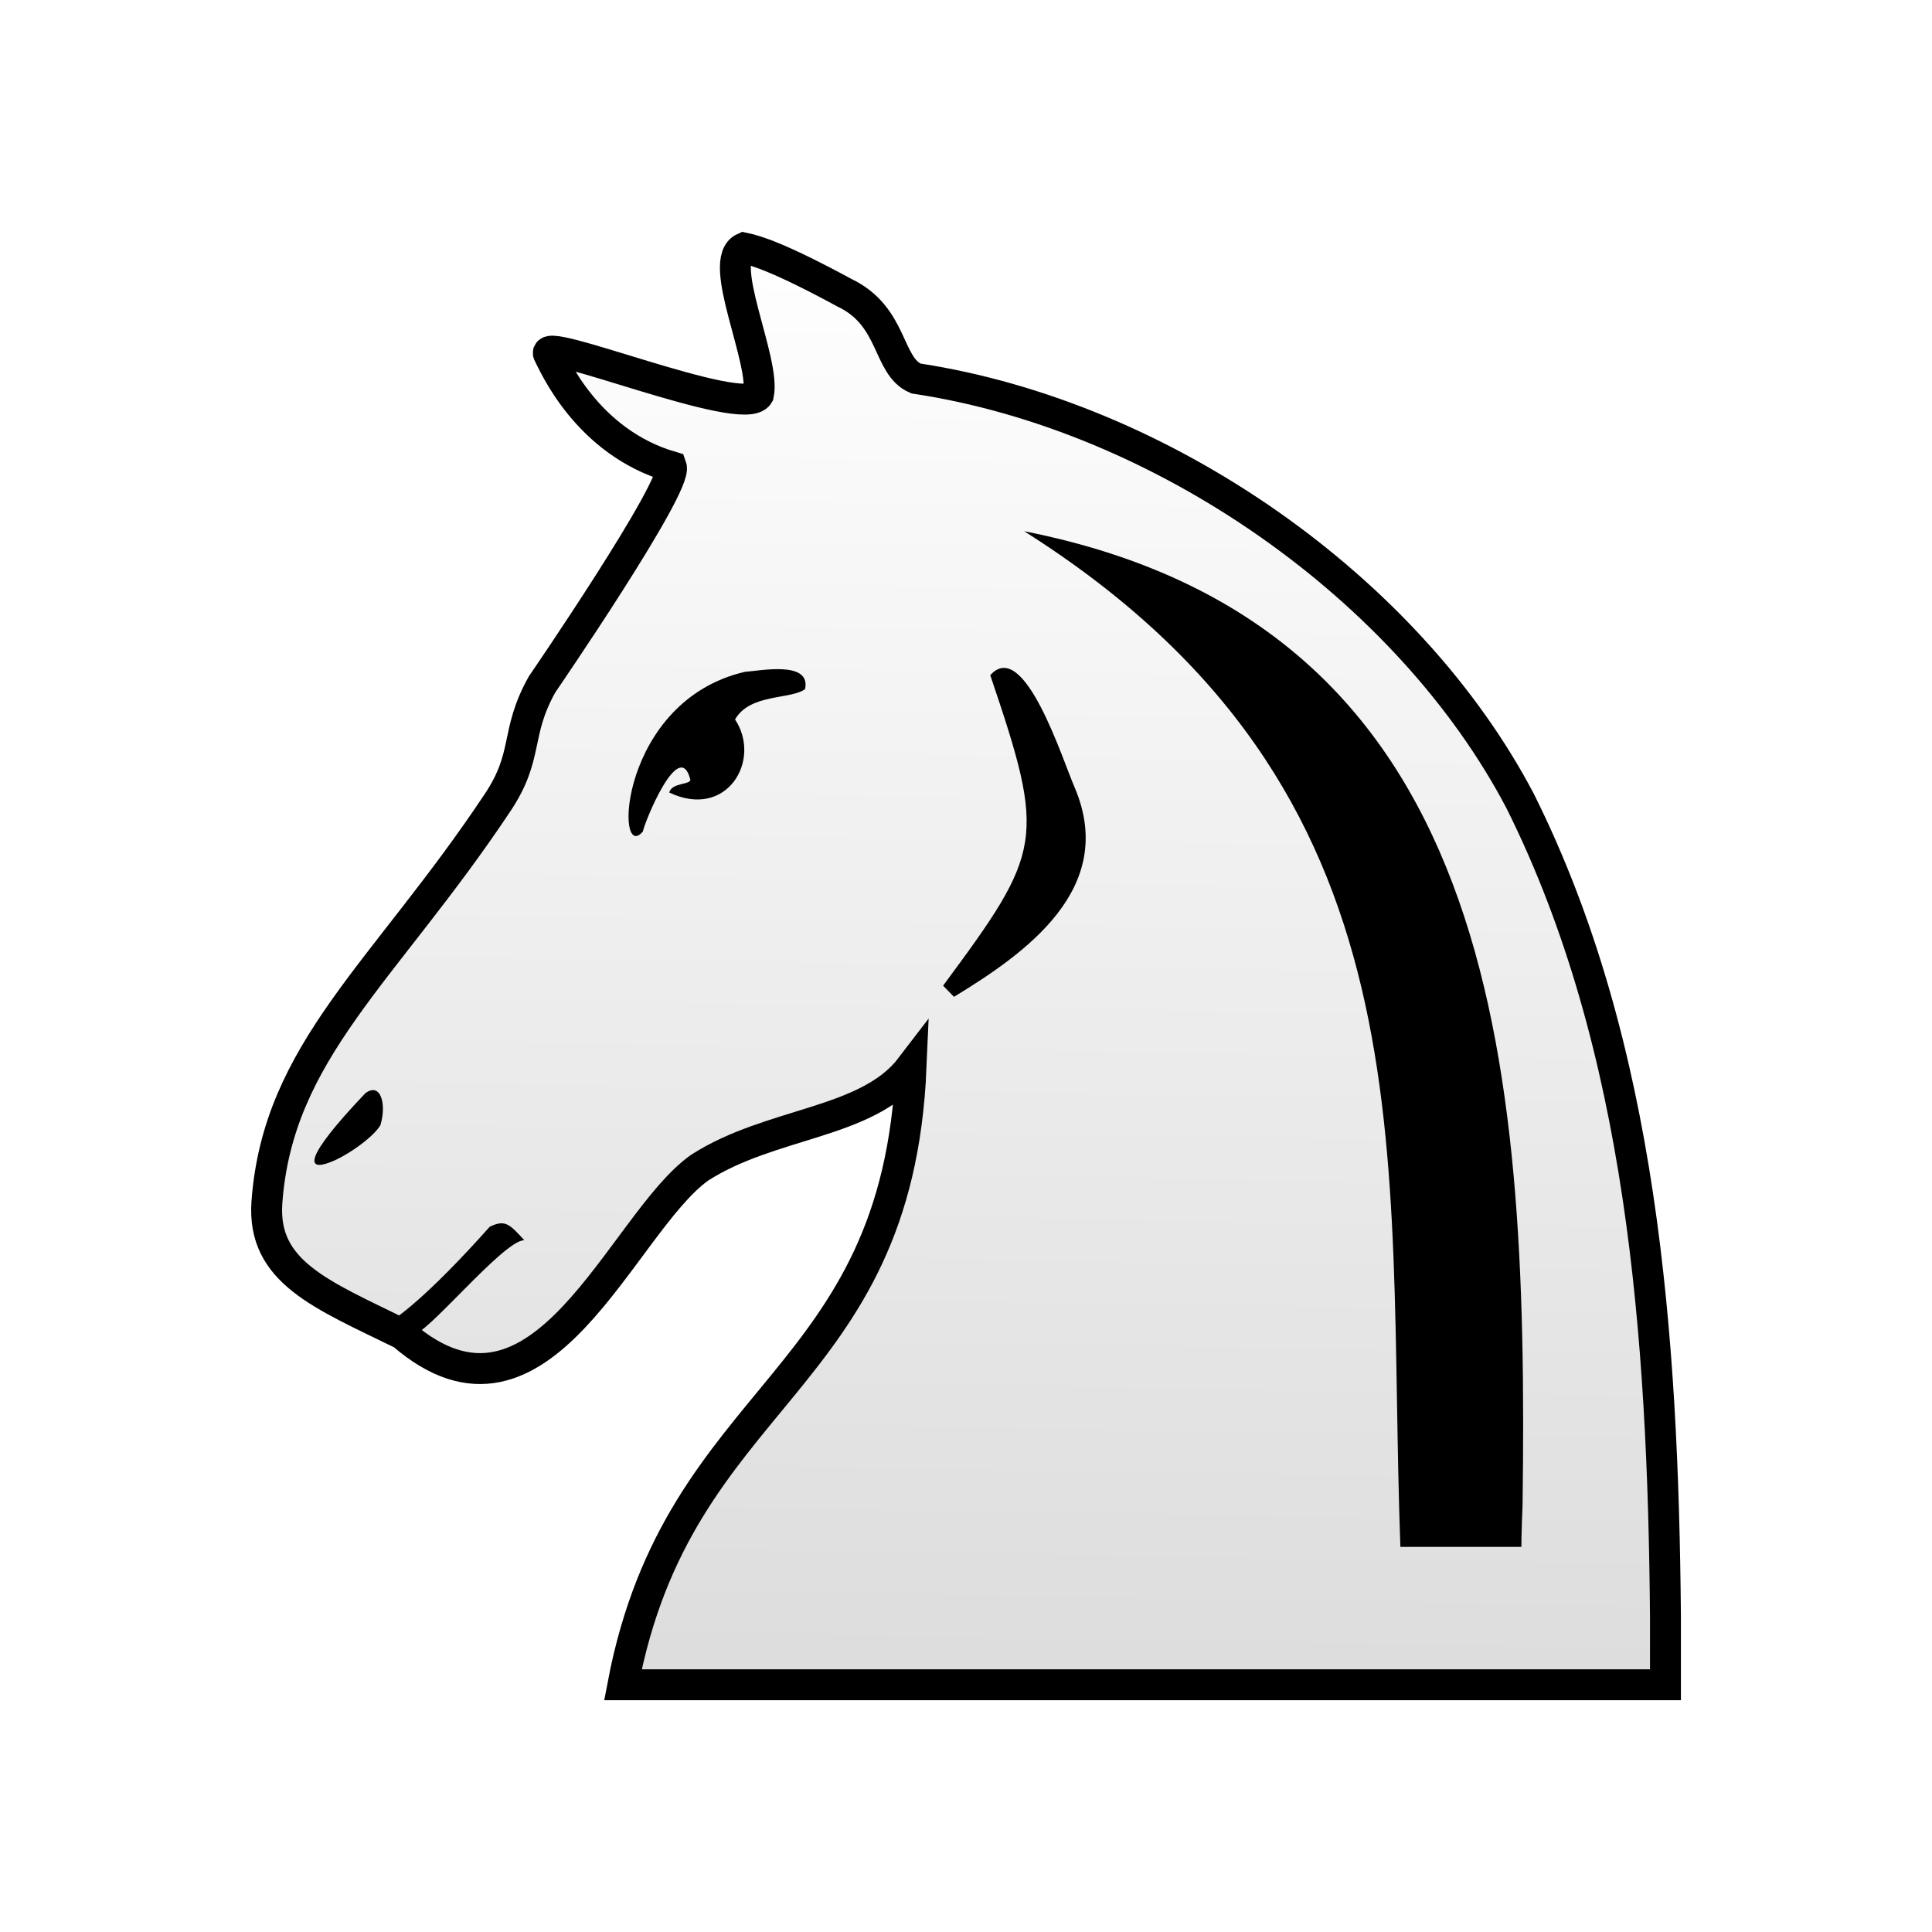
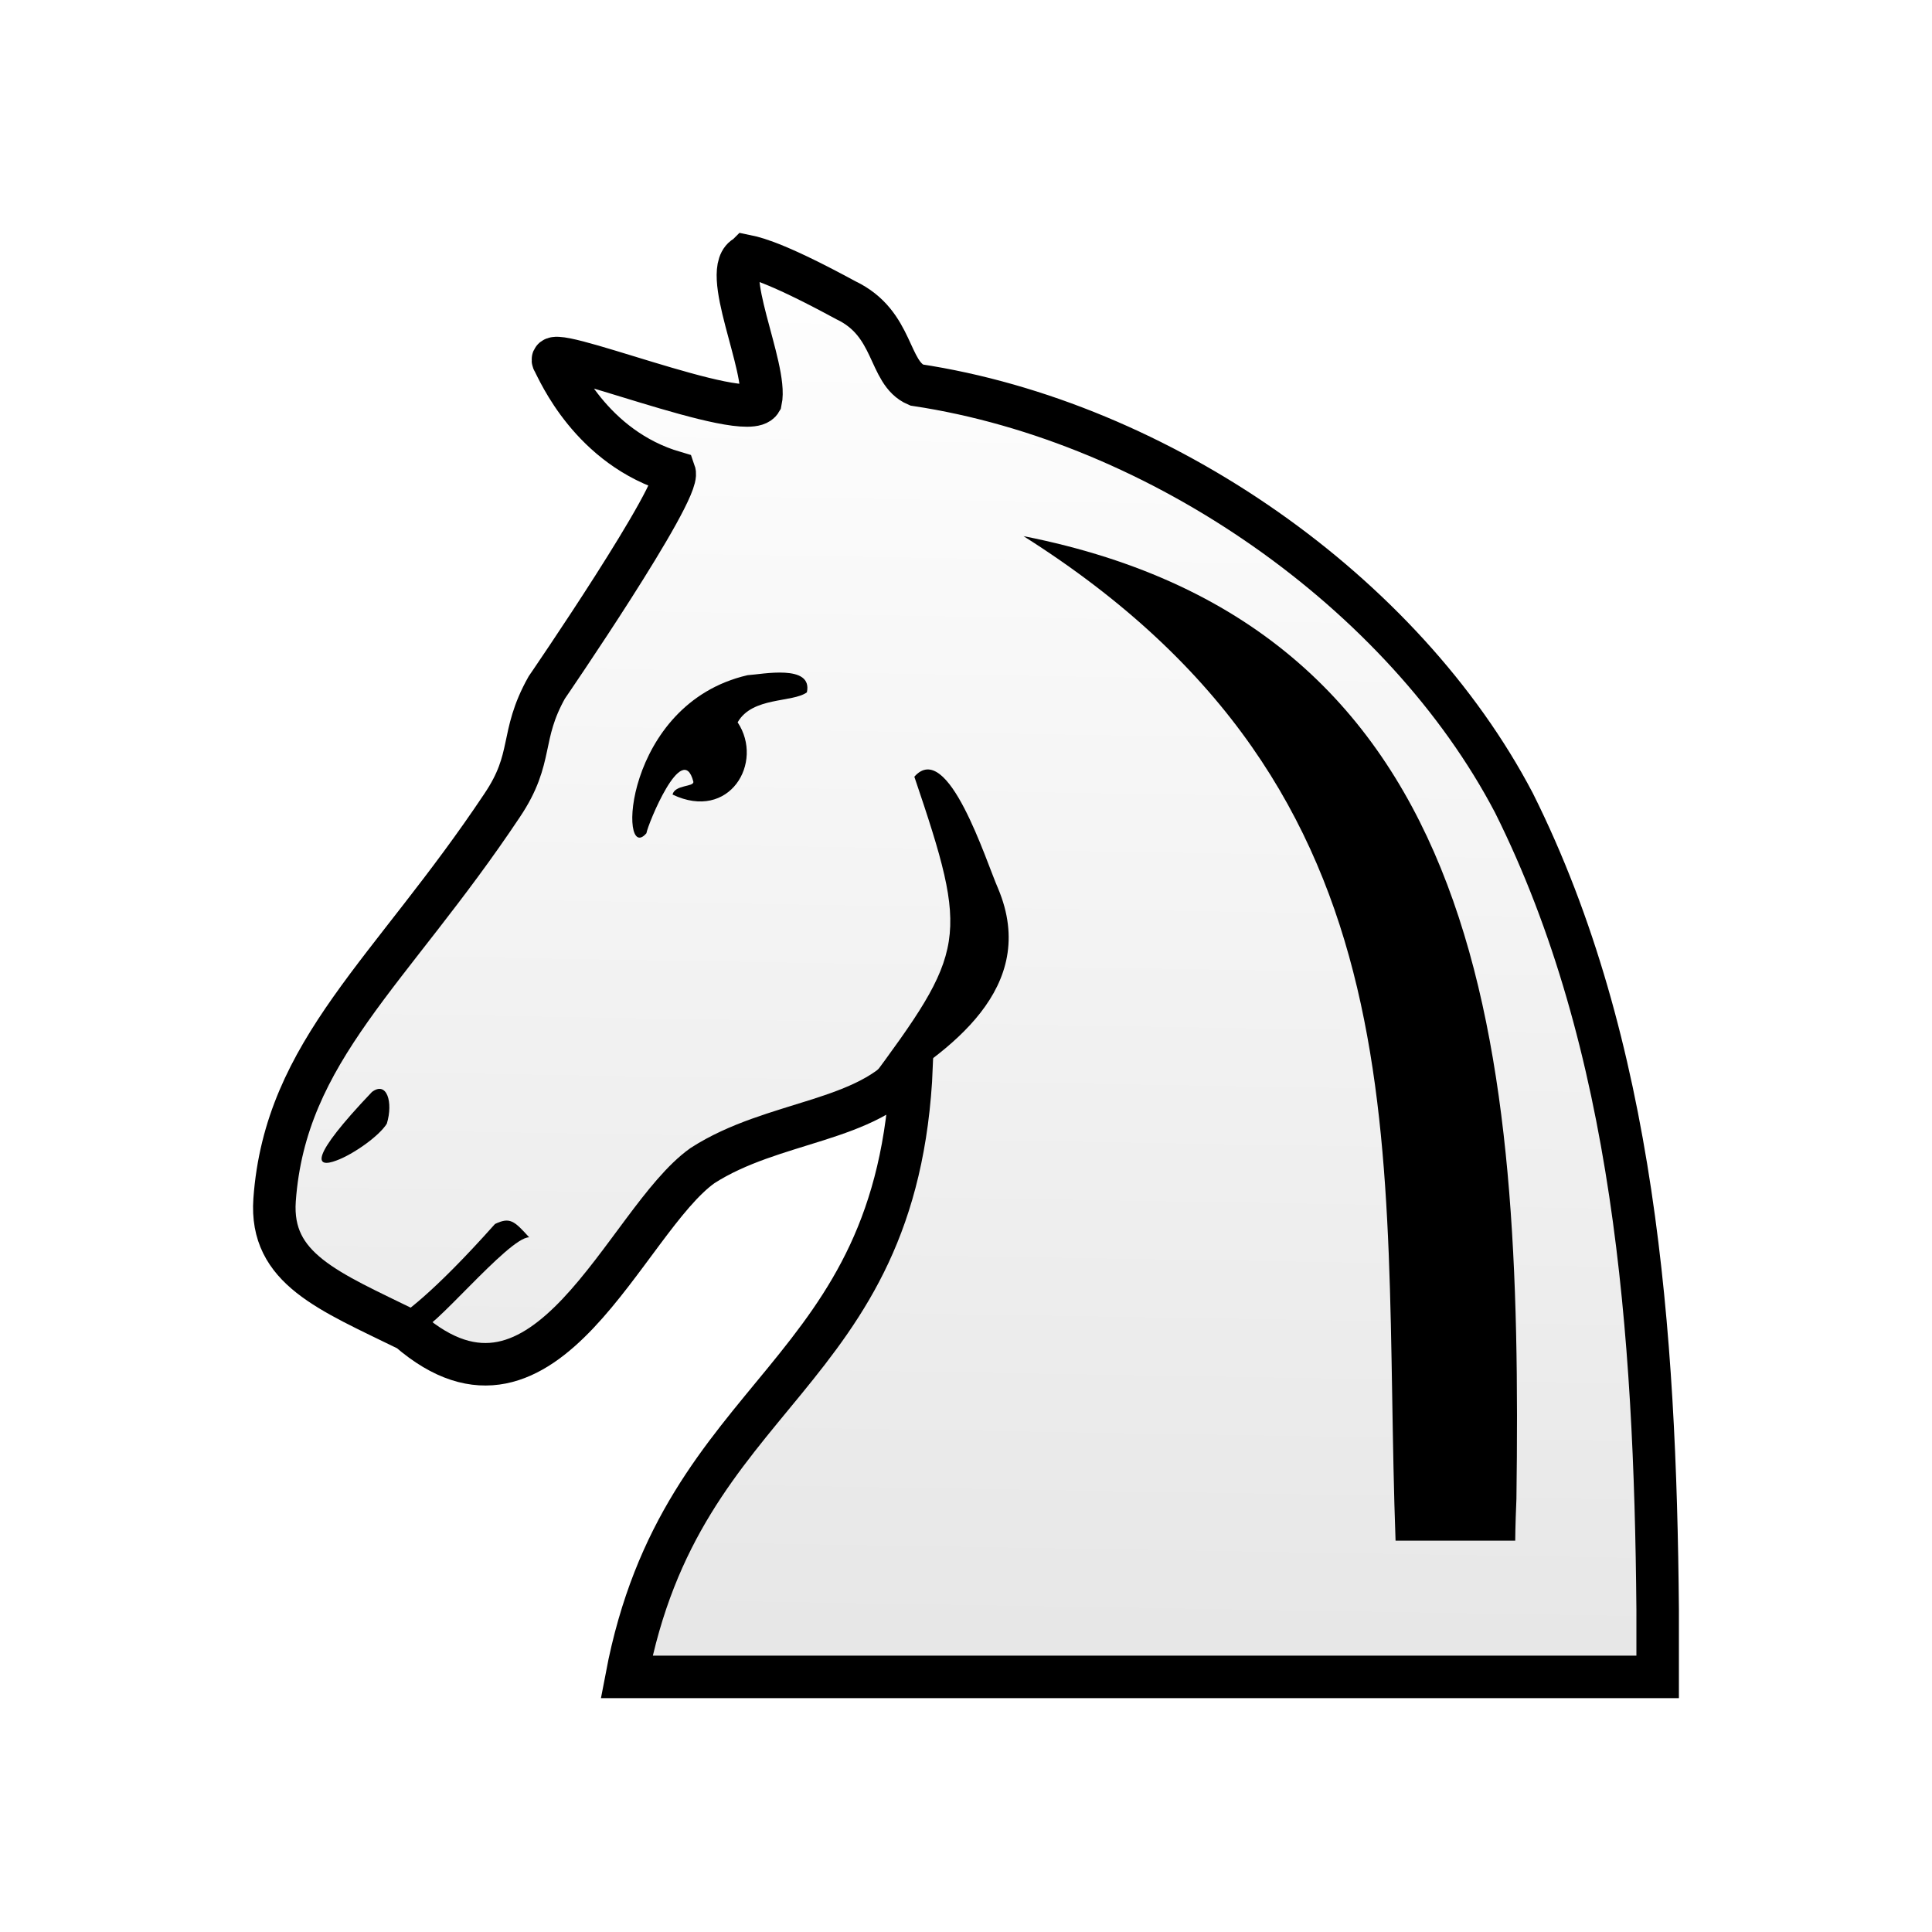
- <svg xmlns="http://www.w3.org/2000/svg" xmlns:xlink="http://www.w3.org/1999/xlink" width="50mm" height="50mm" clip-rule="evenodd" fill-rule="evenodd" image-rendering="optimizeQuality" shape-rendering="geometricPrecision" text-rendering="geometricPrecision" version="1.1" viewBox="0 0 50 50" id="svg27">
-   <defs id="defs7">
-     <linearGradient id="linearGradient3592" x1="37.769" x2="75.594" y1="-632.67" y2="-632.67" gradientUnits="userSpaceOnUse">
-       <stop stop-color="#fff" style="stop-color:#ffffff" offset="0" id="stop2" />
-       <stop stop-color="#fff" stop-opacity="0" style="stop-color:#b4b4b4;stop-opacity:1" offset="1" id="stop4" />
-     </linearGradient>
-     <linearGradient xlink:href="#W" id="linearGradient1260-9" x1="3711.485" y1="-422.944" x2="3709.626" y2="-304.622" gradientUnits="userSpaceOnUse" gradientTransform="matrix(0.3130819,0,0,0.3213409,-1135.405,141.8986)" />
-     <linearGradient id="W" gradientUnits="userSpaceOnUse" x1="3132.275" y1="471.473" x2="3291.165" y2="471.473" gradientTransform="matrix(0.7744,0,0,-0.7744,-52.3103,348.9685)">
-       <stop offset="0" style="stop-color:#ffffff;stop-opacity:1" id="stop60" />
-       <stop offset="1" style="stop-color:#dcdcdc;stop-opacity:1" id="stop62" />
+ <svg xmlns="http://www.w3.org/2000/svg" width="50mm" height="50mm" clip-rule="evenodd" fill-rule="evenodd" image-rendering="optimizeQuality" shape-rendering="geometricPrecision" text-rendering="geometricPrecision" version="1.1" viewBox="0 0 50 50">
+   <defs>
+     <linearGradient id="linearGradient1260-9" x1="3711.5" x2="3709.6" y1="-422.94" y2="-304.62" gradientTransform="matrix(.30963 0 0 .31781 -1122.6 140.62)" gradientUnits="userSpaceOnUse">
+       <stop stop-color="#ffffff" offset="0" />
+       <stop stop-color="#e6e6e6" offset="1" />
    </linearGradient>
  </defs>
-   <path id="path5238-5-7" class="st14" d="m 19.253,6.418 c -0.721,0.322 0.564,2.927 0.376,3.795 -0.376,0.643 -5.797,-1.608 -5.421,-1.029 0.125,0.225 0.971,2.252 3.165,2.895 0.176,0.5 -3.343,5.631 -3.343,5.631 -0.721,1.287 -0.323,1.832 -1.169,3.086 -2.914,4.374 -5.672,6.401 -5.954,10.325 -0.125,1.801 1.41,2.38 3.51,3.409 3.604,3.12 5.652,-2.863 7.689,-4.31 1.849,-1.19 4.345,-1.126 5.473,-2.605 -0.353,8.284 -6.005,8.342 -7.458,15.986 h 26.981 v -1.769 c -0.063,-7.237 -0.595,-14.764 -3.76,-21.1 v 0 C 36.457,15.231 30.095,10.76 23.703,9.795 22.951,9.473 23.139,8.187 21.854,7.576 20.193,6.675 19.566,6.482 19.253,6.418 Z" style="fill:url(#linearGradient1260-9);fill-opacity:1;stroke:#000000;stroke-width:0.8;stroke-miterlimit:4;stroke-dasharray:none;stroke-opacity:1" />
-   <path id="path1064-4-0-1-7-4-7" class="st15" d="m 39.373,40.033 c 0,0 0,-0.353 0.031,-1.093 C 39.56,27.244 38.715,16.158 26.505,13.748 c 10.676,6.748 9.361,16.003 9.737,26.286 z" style="fill:#000000;fill-opacity:1;stroke-width:0.313" />
-   <path id="path1241-4-7-0-7-5-3-2" class="st15" d="m 12.676,31.747 c 0.392,-0.187 0.502,-0.08 0.893,0.35 -0.54,-0.011 -2.642,2.591 -2.888,2.425 -1.095,-0.741 -1.341,0.967 1.994,-2.775 z" style="fill:#000000;fill-opacity:1;stroke-width:0.313" />
-   <path id="path1241-4-7-3-6-4-3-5-2" class="st15" d="m 9.455,28.293 c 0.389,-0.294 0.56,0.267 0.389,0.829 -0.195,0.321 -0.876,0.802 -1.314,0.962 -0.56,0.214 -0.73,-0.053 0.925,-1.791 z" style="fill:#000000;fill-opacity:1;stroke-width:0.313" />
-   <path id="path1400-9-6-2-8-6" class="st15" d="m 24.689,25.798 c 1.847,-1.125 4.227,-2.796 3.131,-5.399 -0.313,-0.707 -1.315,-3.92 -2.192,-2.924 1.446,4.265 1.365,4.542 -1.221,8.034" style="fill:#000000;fill-opacity:1;stroke-width:0.313" />
-   <path id="path1241-4-2-6-7-7" class="st15" d="m 16.638,21.519 c 0.035,-0.222 0.941,-2.46 1.227,-1.346 0.023,0.141 -0.482,0.074 -0.545,0.337 1.49,0.712 2.402,-0.839 1.703,-1.89 0.384,-0.674 1.433,-0.51 1.812,-0.785 0.161,-0.748 -1.169,-0.472 -1.553,-0.449 -3.262,0.754 -3.384,5.006 -2.644,4.133 z" style="fill:#000000;fill-opacity:1;stroke-width:0.348" />
+   <path class="st14" d="m19.316 6.625c-0.713 0.318 0.558 2.895 0.372 3.754-0.372 0.636-5.733-1.591-5.361-1.018 0.124 0.223 0.961 2.227 3.13 2.863 0.174 0.494-3.307 5.569-3.307 5.569-0.713 1.272-0.32 1.811-1.156 3.052-2.882 4.326-5.609 6.33-5.888 10.211-0.124 1.781 1.395 2.354 3.471 3.372 3.564 3.086 5.589-2.831 7.604-4.263 1.829-1.177 4.297-1.113 5.412-2.577-0.349 8.193-5.939 8.25-7.376 15.81h26.683v-1.75c-0.062-7.157-0.589-14.601-3.719-20.868-2.851-5.44-9.142-9.861-15.464-10.816-0.744-0.318-0.558-1.591-1.828-2.195-1.643-0.891-2.262-1.082-2.572-1.145z" fill="url(#linearGradient1260-9)" stroke="#000000" stroke-width="1.1" />
+   <g fill="#000000">
+     <g stroke-width=".313">
+       <path class="st15" d="m39.214 39.872s0-0.35 0.031-1.081c0.155-11.568-0.681-22.533-12.757-24.916 10.558 6.674 9.258 15.827 9.629 25.997z" />
+       <path class="st15" d="m12.812 31.676c0.387-0.185 0.496-0.08 0.883 0.346-0.534-0.011-2.613 2.563-2.856 2.398-1.083-0.733-1.326 0.957 1.972-2.744z" />
+       <path class="st15" d="m9.626 28.26c0.385-0.291 0.554 0.264 0.385 0.82-0.193 0.317-0.866 0.793-1.3 0.952-0.553 0.212-0.722-0.053 0.914-1.771z" />
+       <path class="st15" d="m22.734 28.332c1.827-1.112 4.18-2.765 3.096-5.339-0.31-0.699-1.3-3.877-2.167-2.892 1.43 4.218 1.35 4.492-1.208 7.945" />
+     </g>
+     <path class="st15" d="m16.73 21.561c0.034-0.22 0.931-2.433 1.214-1.331 0.022 0.14-0.476 0.073-0.539 0.333 1.474 0.704 2.376-0.83 1.685-1.869 0.38-0.667 1.418-0.504 1.792-0.776 0.159-0.74-1.156-0.467-1.536-0.444-3.226 0.746-3.347 4.951-2.615 4.088z" stroke-width=".348" />
+   </g>
</svg>
